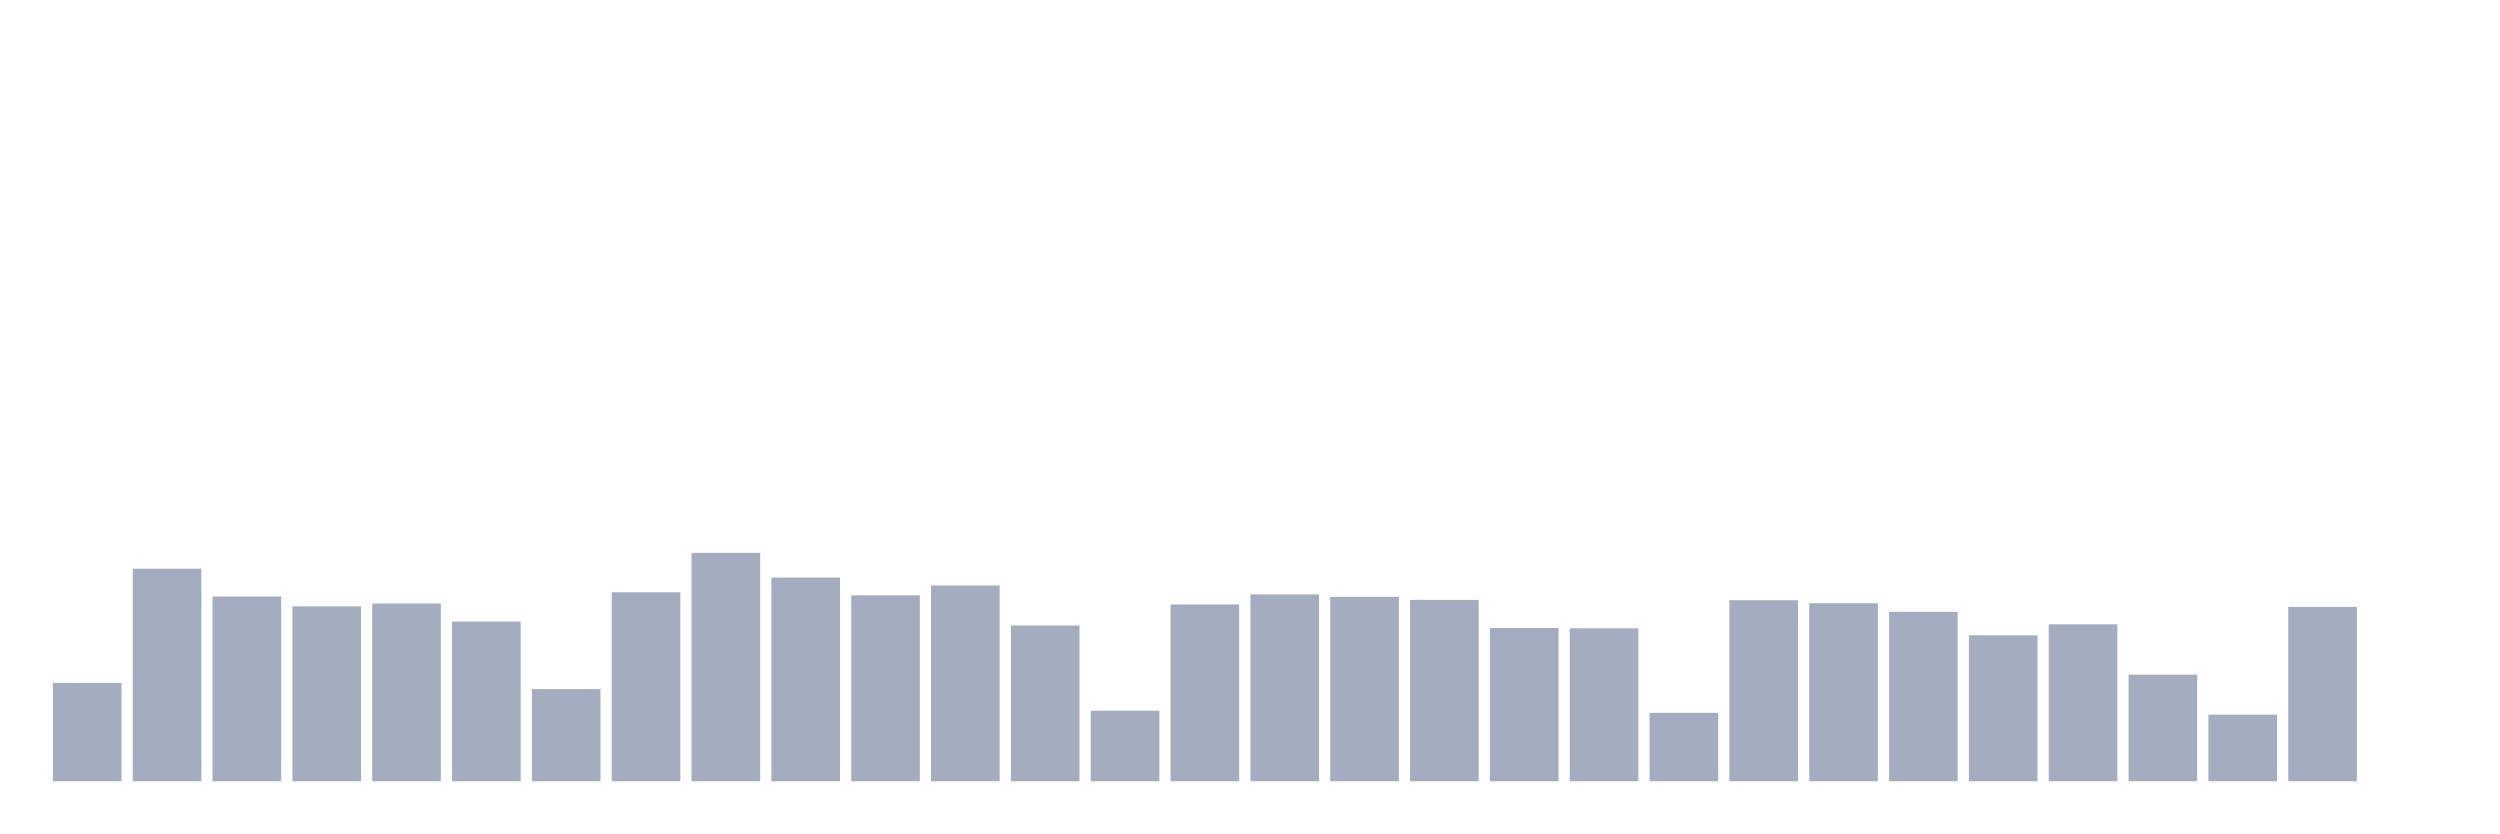
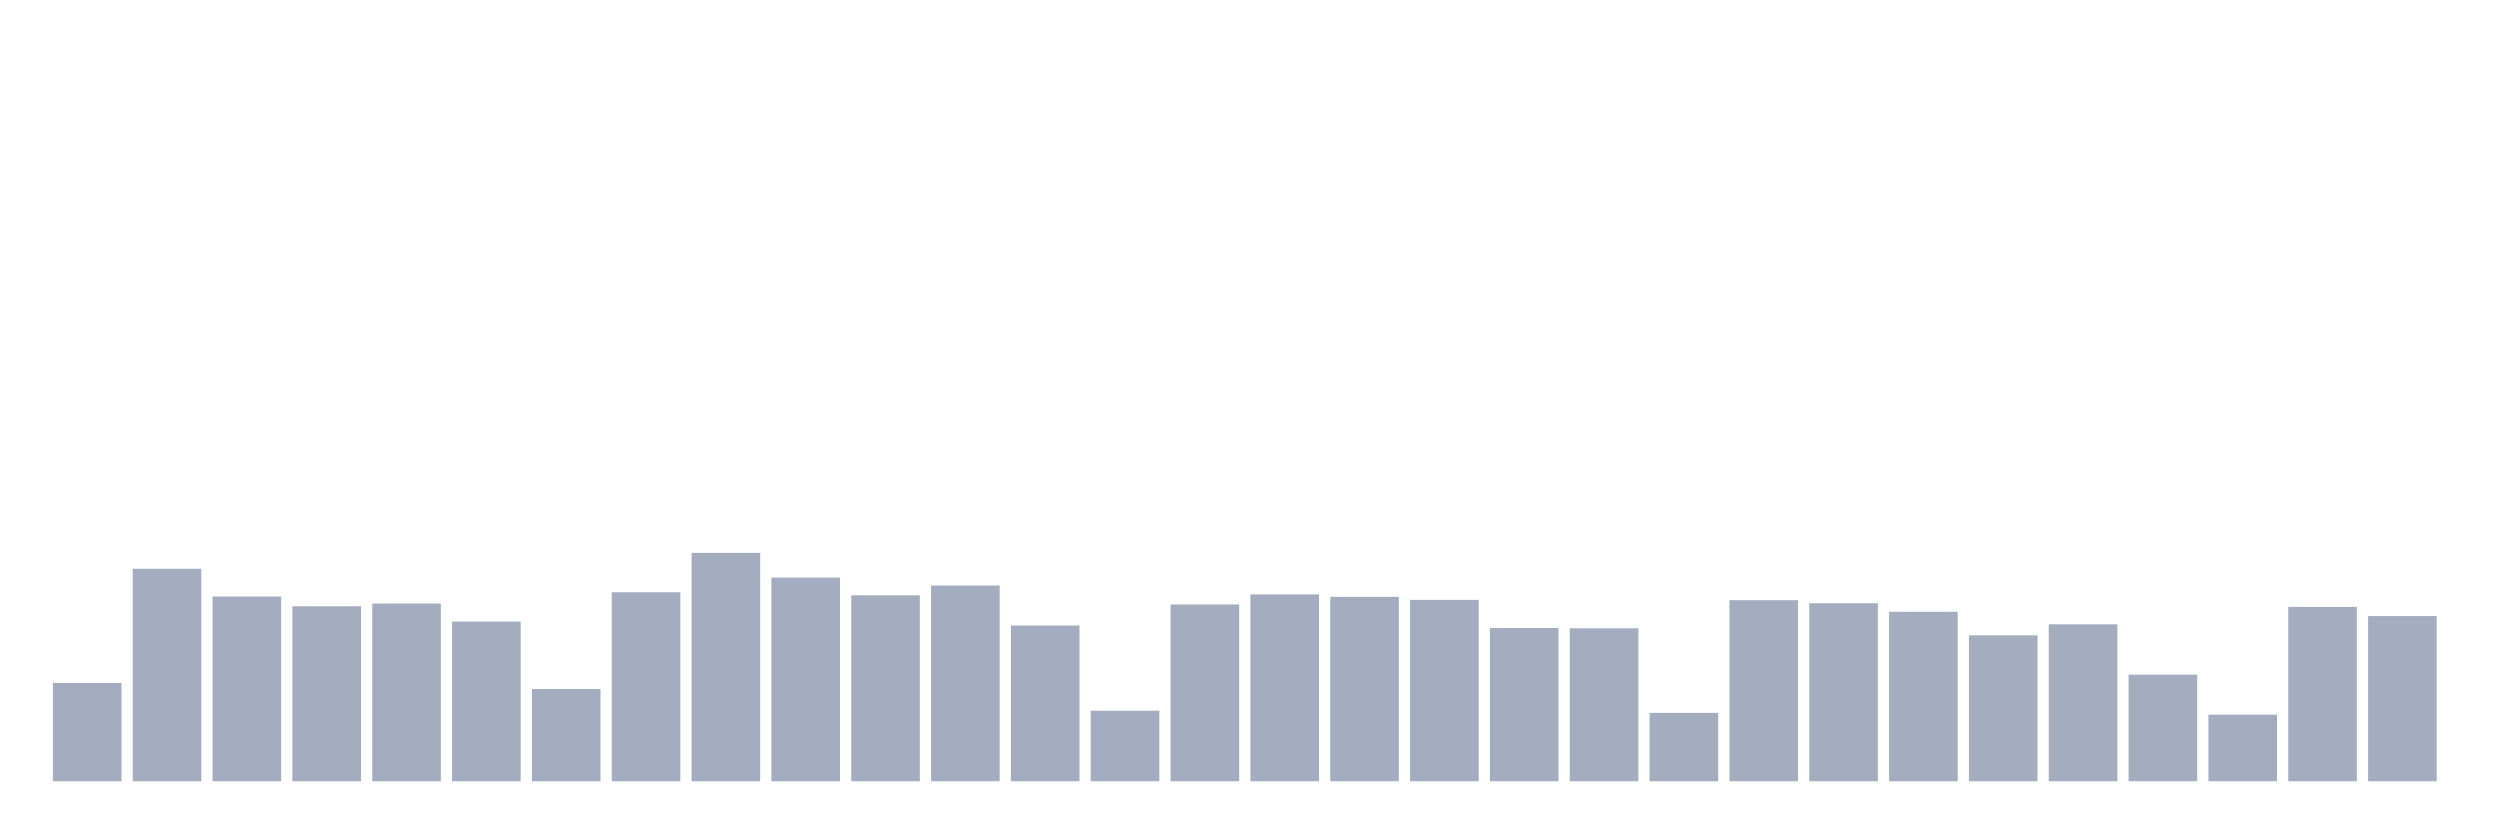
<svg xmlns="http://www.w3.org/2000/svg" viewBox="0 0 480 160">
  <g transform="translate(10,10)">
    <rect class="bar" x="0.153" width="13.175" y="121.122" height="18.878" fill="rgb(164,173,192)" />
    <rect class="bar" x="15.482" width="13.175" y="99.196" height="40.804" fill="rgb(164,173,192)" />
    <rect class="bar" x="30.81" width="13.175" y="104.531" height="35.469" fill="rgb(164,173,192)" />
    <rect class="bar" x="46.138" width="13.175" y="106.407" height="33.593" fill="rgb(164,173,192)" />
    <rect class="bar" x="61.466" width="13.175" y="105.879" height="34.121" fill="rgb(164,173,192)" />
    <rect class="bar" x="76.794" width="13.175" y="109.338" height="30.662" fill="rgb(164,173,192)" />
    <rect class="bar" x="92.123" width="13.175" y="122.295" height="17.705" fill="rgb(164,173,192)" />
    <rect class="bar" x="107.451" width="13.175" y="103.71" height="36.29" fill="rgb(164,173,192)" />
    <rect class="bar" x="122.779" width="13.175" y="96.147" height="43.853" fill="rgb(164,173,192)" />
    <rect class="bar" x="138.107" width="13.175" y="100.896" height="39.104" fill="rgb(164,173,192)" />
    <rect class="bar" x="153.436" width="13.175" y="104.296" height="35.704" fill="rgb(164,173,192)" />
    <rect class="bar" x="168.764" width="13.175" y="102.42" height="37.58" fill="rgb(164,173,192)" />
    <rect class="bar" x="184.092" width="13.175" y="110.101" height="29.899" fill="rgb(164,173,192)" />
    <rect class="bar" x="199.42" width="13.175" y="126.457" height="13.543" fill="rgb(164,173,192)" />
    <rect class="bar" x="214.748" width="13.175" y="106.055" height="33.945" fill="rgb(164,173,192)" />
    <rect class="bar" x="230.077" width="13.175" y="104.121" height="35.879" fill="rgb(164,173,192)" />
    <rect class="bar" x="245.405" width="13.175" y="104.59" height="35.41" fill="rgb(164,173,192)" />
    <rect class="bar" x="260.733" width="13.175" y="105.176" height="34.824" fill="rgb(164,173,192)" />
    <rect class="bar" x="276.061" width="13.175" y="110.57" height="29.43" fill="rgb(164,173,192)" />
    <rect class="bar" x="291.39" width="13.175" y="110.628" height="29.372" fill="rgb(164,173,192)" />
    <rect class="bar" x="306.718" width="13.175" y="126.868" height="13.132" fill="rgb(164,173,192)" />
    <rect class="bar" x="322.046" width="13.175" y="105.235" height="34.765" fill="rgb(164,173,192)" />
    <rect class="bar" x="337.374" width="13.175" y="105.821" height="34.179" fill="rgb(164,173,192)" />
    <rect class="bar" x="352.702" width="13.175" y="107.462" height="32.538" fill="rgb(164,173,192)" />
    <rect class="bar" x="368.031" width="13.175" y="111.977" height="28.023" fill="rgb(164,173,192)" />
    <rect class="bar" x="383.359" width="13.175" y="109.866" height="30.134" fill="rgb(164,173,192)" />
    <rect class="bar" x="398.687" width="13.175" y="119.539" height="20.461" fill="rgb(164,173,192)" />
    <rect class="bar" x="414.015" width="13.175" y="127.219" height="12.781" fill="rgb(164,173,192)" />
    <rect class="bar" x="429.344" width="13.175" y="106.524" height="33.476" fill="rgb(164,173,192)" />
-     <rect class="bar" x="444.672" width="13.175" y="140" height="0" fill="rgb(164,173,192)" />
+     <rect class="bar" x="444.672" width="13.175" y="108.283" height="31.717" fill="rgb(164,173,192)" />
  </g>
</svg>
